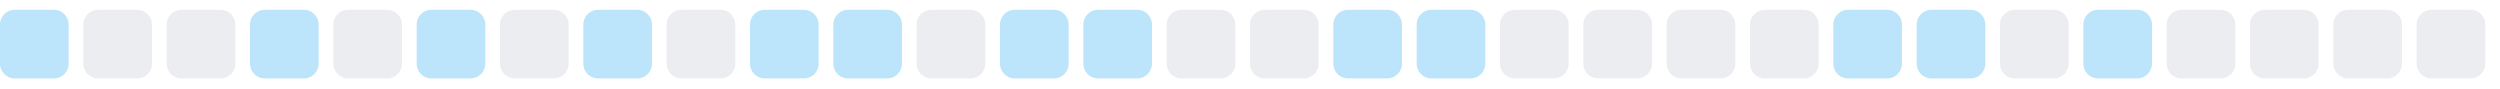
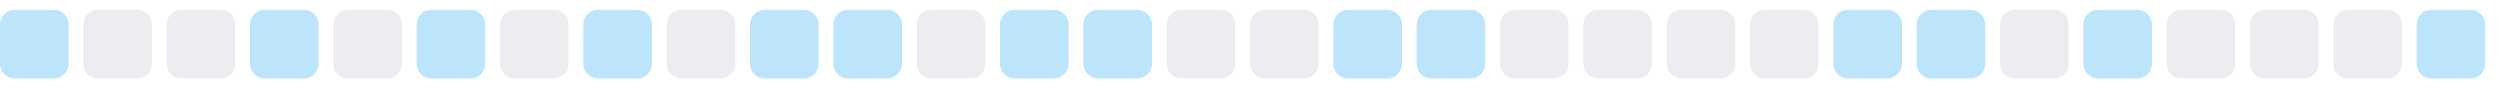
<svg xmlns="http://www.w3.org/2000/svg" width="255" height="9">
  <style>
        .level0 { fill: #ebedf0; }
        .level1 { fill: #bce4fa; }
        .level2 { fill: #75c7f7; }
        .level3 { fill: #30a9f2; }
        .level4 { fill: #008ee6; }
        @media (prefers-color-scheme: dark) {
          .level0 { fill: #161b22; }
          .level1 { fill: #0b3b5c; }
          .level2 { fill: #0a6299; }
          .level3 { fill: #008ee6; }
          .level4 { fill: #5bc4ff; }
        }
      </style>
  <rect x="0.0" y="1" width="7" height="7" rx="1.5" ry="1.5" class="level1" />
  <rect x="8.5" y="1" width="7" height="7" rx="1.5" ry="1.5" class="level0" />
  <rect x="17.0" y="1" width="7" height="7" rx="1.5" ry="1.5" class="level0" />
  <rect x="25.5" y="1" width="7" height="7" rx="1.5" ry="1.5" class="level1" />
  <rect x="34.0" y="1" width="7" height="7" rx="1.5" ry="1.5" class="level0" />
  <rect x="42.5" y="1" width="7" height="7" rx="1.5" ry="1.5" class="level1" />
  <rect x="51.0" y="1" width="7" height="7" rx="1.5" ry="1.5" class="level0" />
  <rect x="59.5" y="1" width="7" height="7" rx="1.5" ry="1.5" class="level1" />
  <rect x="68.0" y="1" width="7" height="7" rx="1.5" ry="1.5" class="level0" />
  <rect x="76.5" y="1" width="7" height="7" rx="1.5" ry="1.5" class="level1" />
  <rect x="85.0" y="1" width="7" height="7" rx="1.5" ry="1.5" class="level1" />
  <rect x="93.5" y="1" width="7" height="7" rx="1.5" ry="1.5" class="level0" />
  <rect x="102.0" y="1" width="7" height="7" rx="1.5" ry="1.5" class="level1" />
  <rect x="110.5" y="1" width="7" height="7" rx="1.5" ry="1.5" class="level1" />
  <rect x="119.0" y="1" width="7" height="7" rx="1.5" ry="1.5" class="level0" />
  <rect x="127.5" y="1" width="7" height="7" rx="1.5" ry="1.5" class="level0" />
  <rect x="136.0" y="1" width="7" height="7" rx="1.5" ry="1.5" class="level1" />
  <rect x="144.5" y="1" width="7" height="7" rx="1.5" ry="1.5" class="level1" />
  <rect x="153.0" y="1" width="7" height="7" rx="1.5" ry="1.5" class="level0" />
  <rect x="161.5" y="1" width="7" height="7" rx="1.5" ry="1.5" class="level0" />
  <rect x="170.0" y="1" width="7" height="7" rx="1.5" ry="1.5" class="level0" />
  <rect x="178.5" y="1" width="7" height="7" rx="1.5" ry="1.5" class="level0" />
  <rect x="187.0" y="1" width="7" height="7" rx="1.5" ry="1.5" class="level1" />
  <rect x="195.5" y="1" width="7" height="7" rx="1.5" ry="1.5" class="level1" />
  <rect x="204.0" y="1" width="7" height="7" rx="1.5" ry="1.5" class="level0" />
  <rect x="212.5" y="1" width="7" height="7" rx="1.5" ry="1.5" class="level1" />
  <rect x="221.0" y="1" width="7" height="7" rx="1.5" ry="1.5" class="level0" />
  <rect x="229.5" y="1" width="7" height="7" rx="1.5" ry="1.5" class="level0" />
  <rect x="238.0" y="1" width="7" height="7" rx="1.5" ry="1.5" class="level0" />
-   <rect x="246.5" y="1" width="7" height="7" rx="1.5" ry="1.5" class="level0" />
+   <rect x="246.5" y="1" width="7" height="7" rx="1.5" ry="1.5" class="level1" />
</svg>
